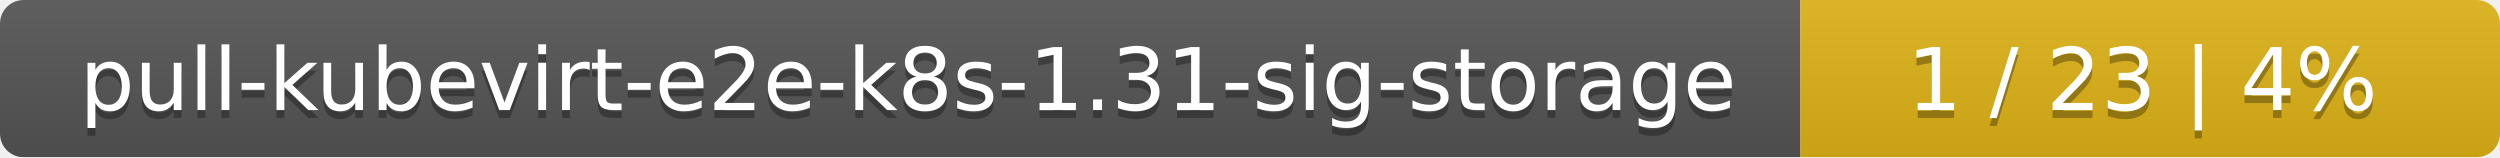
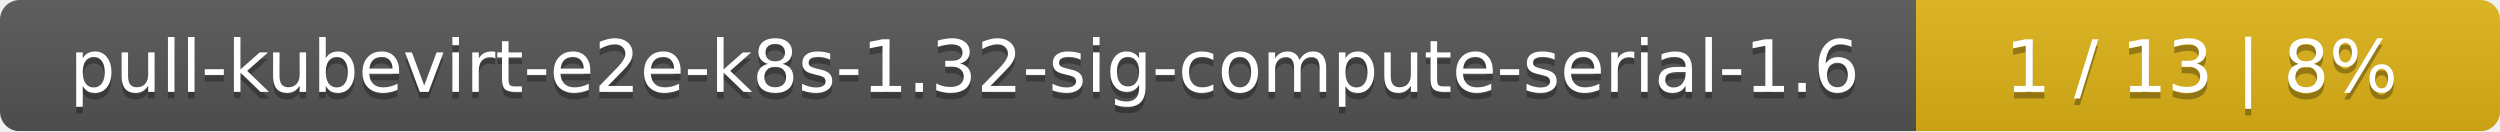
- <svg xmlns="http://www.w3.org/2000/svg" width="318" height="20">
+ <svg xmlns="http://www.w3.org/2000/svg" width="381" height="20">
  <linearGradient id="smooth" x2="0" y2="100%">
    <stop offset="0" stop-color="#bbb" stop-opacity=".1" />
    <stop offset="1" stop-opacity=".1" />
  </linearGradient>
  <mask id="round">
-     <rect width="318" height="20" rx="3" fill="#fff" />
+     <rect width="381" height="20" rx="3" fill="#fff" />
  </mask>
  <g mask="url(#round)">
-     <rect width="229" height="20" fill="#555" />
-     <rect x="229" width="89" height="20" fill="#dfb317" />
-     <rect width="318" height="20" fill="url(#smooth)" />
+     <rect width="292" height="20" fill="#555" />
+     <rect x="292" width="89" height="20" fill="#dfb317" />
+     <rect width="381" height="20" fill="url(#smooth)" />
  </g>
  <g fill="#fff" text-anchor="middle" font-family="DejaVu Sans,Verdana,Geneva,sans-serif" font-size="11">
-     <text x="115.5" y="15" fill="#010101" fill-opacity=".3">pull-kubevirt-e2e-k8s-1.31-sig-storage</text>
-     <text x="115.5" y="14">pull-kubevirt-e2e-k8s-1.31-sig-storage</text>
-     <text x="272.5" y="15" fill="#010101" fill-opacity=".3">1 / 23    |    4%</text>
-     <text x="272.5" y="14">1 / 23    |    4%</text>
+     <text x="147" y="15" fill="#010101" fill-opacity=".3">pull-kubevirt-e2e-k8s-1.32-sig-compute-serial-1.6</text>
+     <text x="147" y="14">pull-kubevirt-e2e-k8s-1.32-sig-compute-serial-1.6</text>
+     <text x="335.5" y="15" fill="#010101" fill-opacity=".3">1 / 13    |    8%</text>
+     <text x="335.5" y="14">1 / 13    |    8%</text>
  </g>
</svg>
